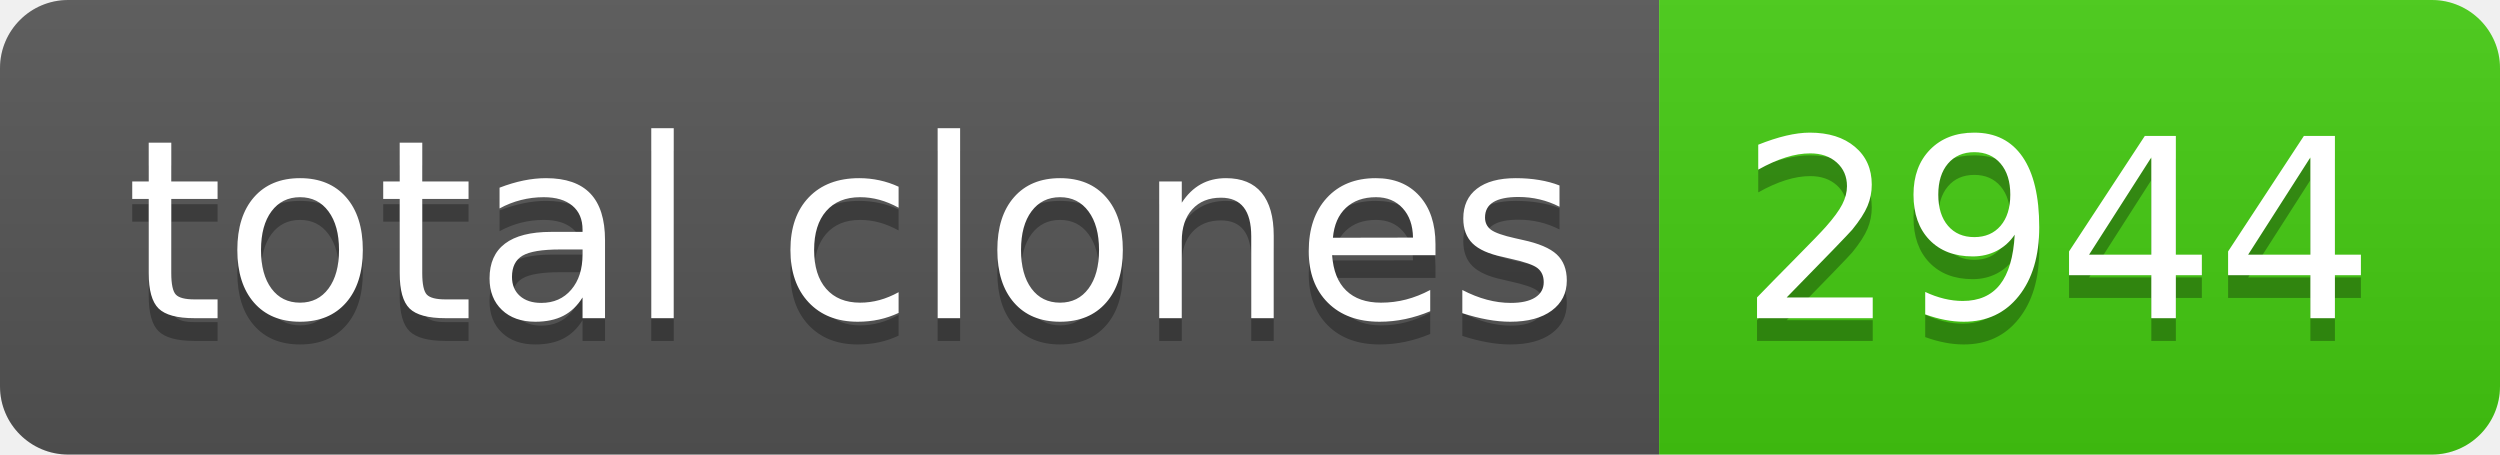
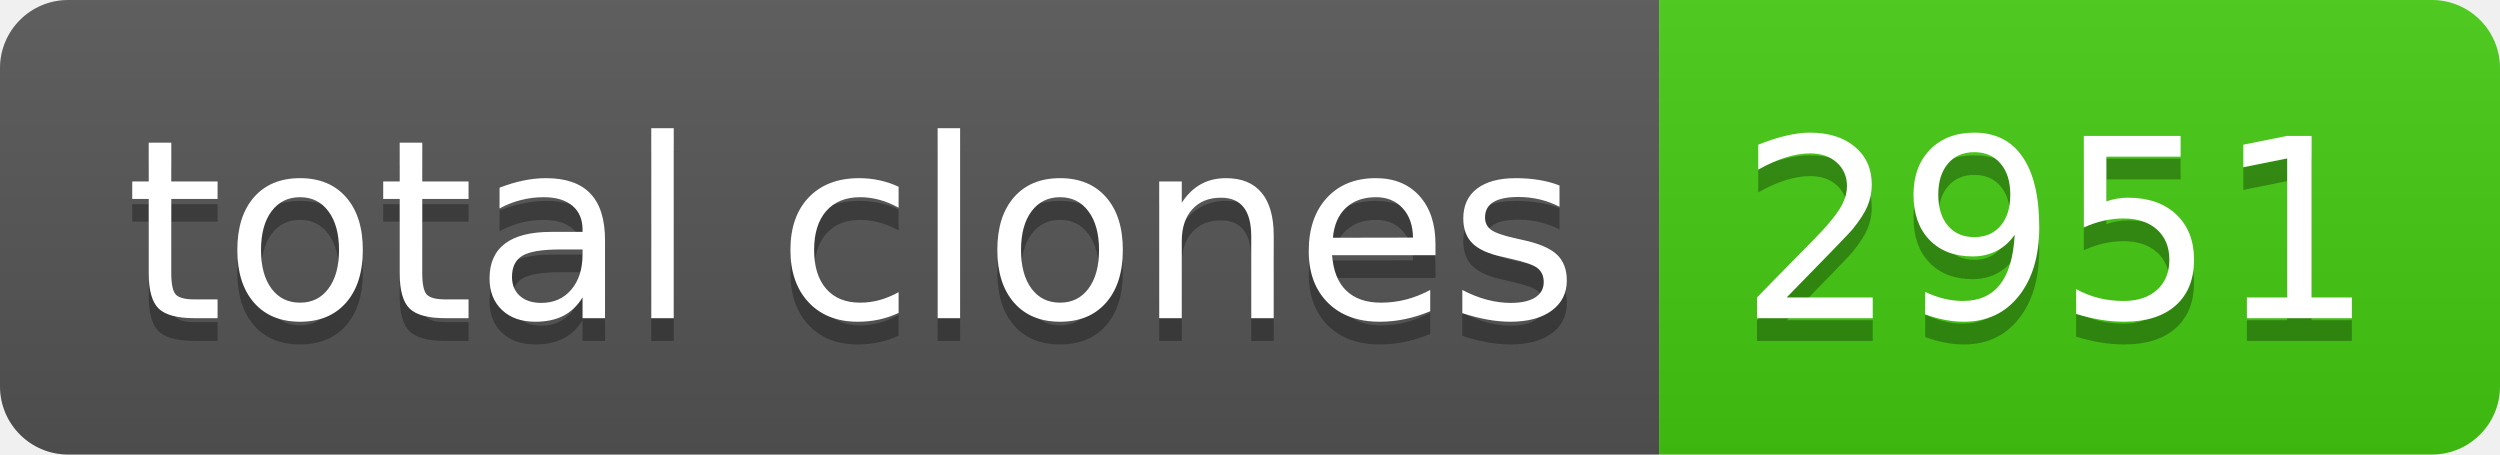
- <svg xmlns="http://www.w3.org/2000/svg" width="110" height="20" role="img" aria-label="total clones: 2944">
+ <svg xmlns="http://www.w3.org/2000/svg" width="110" height="20" role="img" aria-label="total clones: 2951">
  <linearGradient id="s" x2="0" y2="100%">
    <stop offset="0" stop-color="#bbb" stop-opacity=".1" />
    <stop offset="1" stop-opacity=".1" />
  </linearGradient>
  <clipPath id="r">
    <rect width="110" height="20" rx="3" fill="#fff" />
  </clipPath>
  <g clip-path="url(#r)">
    <rect width="73" height="20" fill="#555" />
    <rect x="73" width="37" height="20" fill="#4c1" />
    <rect width="110" height="20" fill="url(#s)" />
  </g>
  <g fill="#fff" text-anchor="middle" font-family="Verdana,Geneva,DejaVu Sans,sans-serif" text-rendering="geometricPrecision" font-size="110">
    <text aria-hidden="true" x="375" y="150" fill="#010101" fill-opacity=".3" transform="scale(.1)" textLength="630">total clones</text>
    <text x="375" y="140" transform="scale(.1)" fill="#fff" textLength="630">total clones</text>
-     <text aria-hidden="true" x="905" y="150" fill="#010101" fill-opacity=".3" transform="scale(.1)" textLength="270">2944</text>
-     <text x="905" y="140" transform="scale(.1)" fill="#fff" textLength="270">2944</text>
+     <text aria-hidden="true" x="905" y="150" fill="#010101" fill-opacity=".3" transform="scale(.1)" textLength="270">2951</text>
+     <text x="905" y="140" transform="scale(.1)" fill="#fff" textLength="270">2951</text>
  </g>
</svg>
